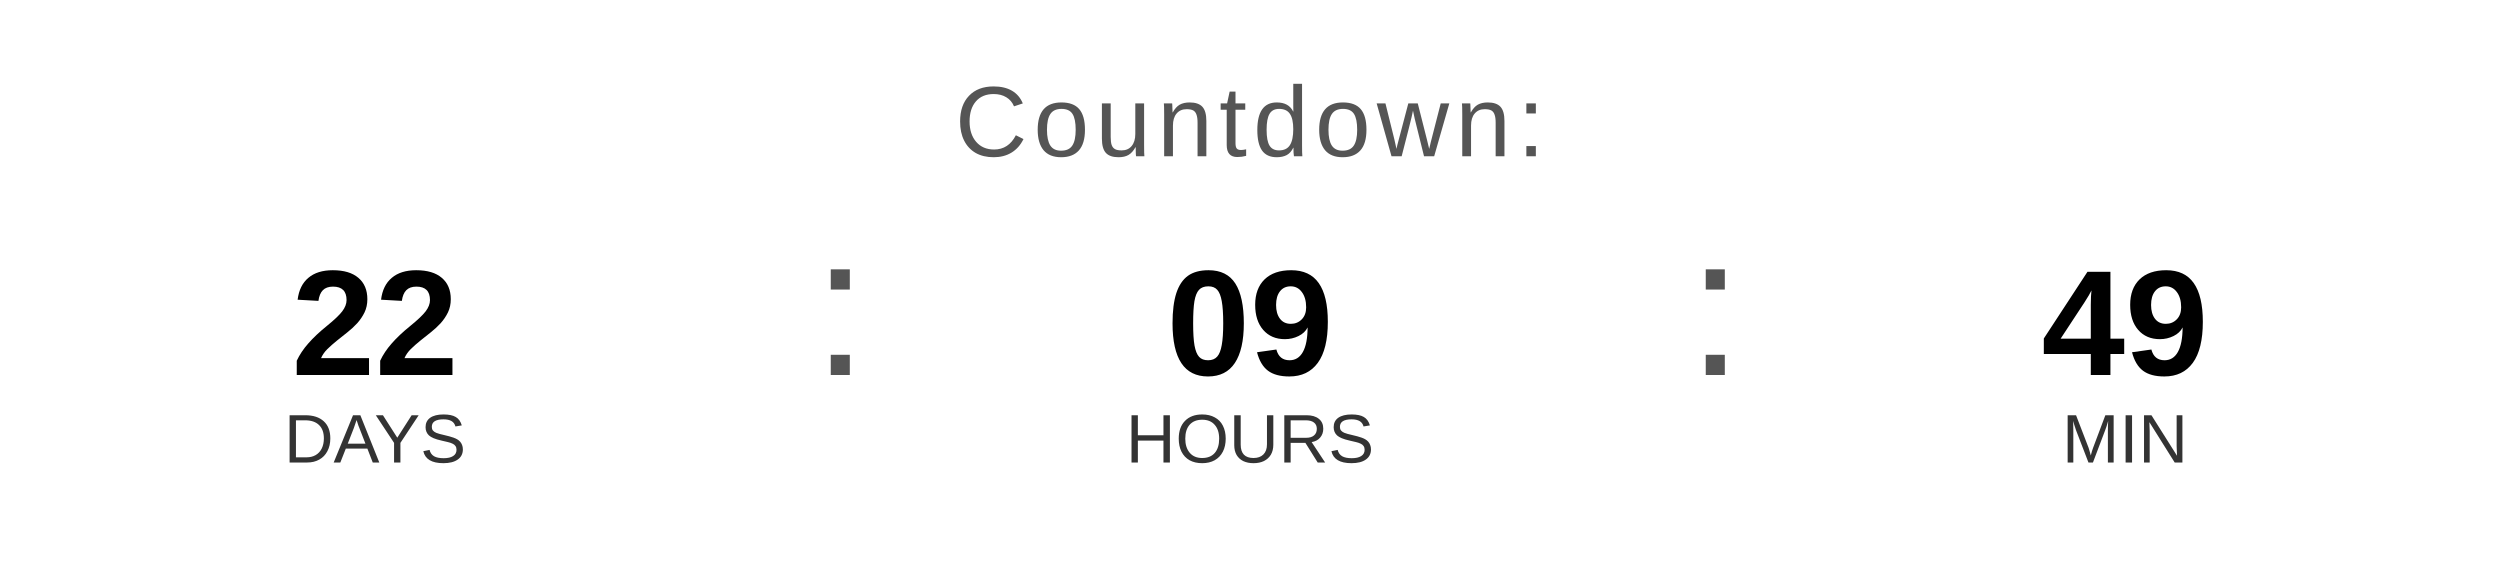
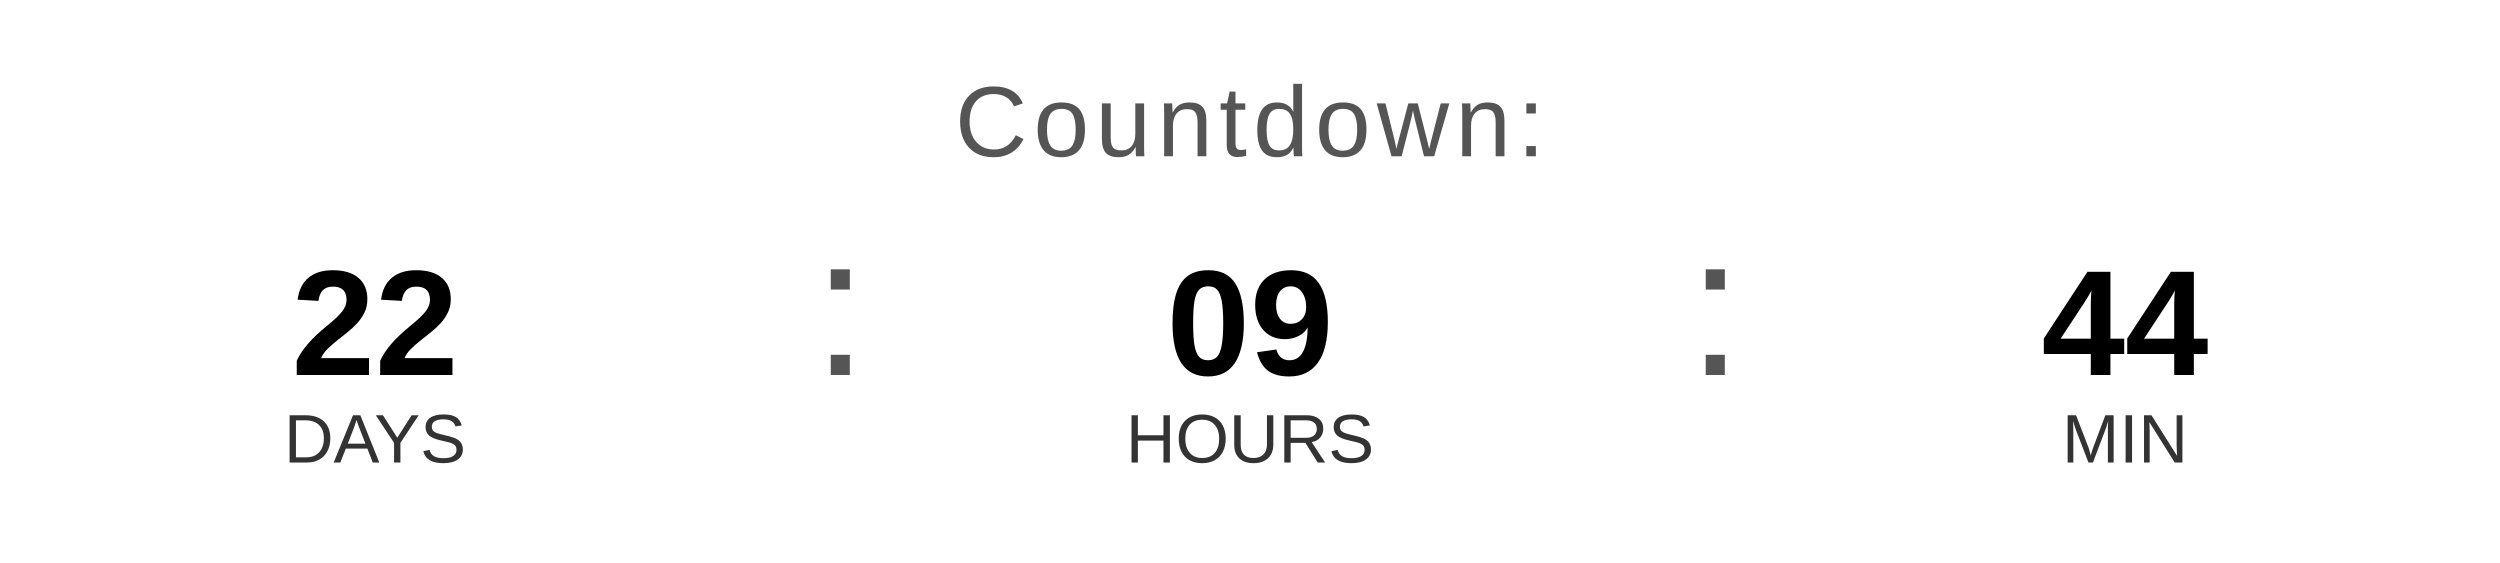
<svg xmlns="http://www.w3.org/2000/svg" width="400" height="90" viewBox="0 0 400 90">
  <text x="200" y="25" font-family="Arial, Helvetica, sans-serif" font-size="16" fill="#555555" text-anchor="middle" letter-spacing="1">
    Countdown:
  </text>
  <text x="60" y="60" font-family="Arial, Helvetica, sans-serif" font-size="24" font-weight="bold" fill="#000000" text-anchor="middle">22</text>
  <text x="60" y="74" font-family="Arial, Helvetica, sans-serif" font-size="11" fill="#333333" text-anchor="middle">DAYS</text>
  <text x="130" y="60" font-family="Arial, sans-serif" font-size="32" fill="#555555">:</text>
  <text x="200" y="60" font-family="Arial, Helvetica, sans-serif" font-size="24" font-weight="bold" fill="#000000" text-anchor="middle">09</text>
  <text x="200" y="74" font-family="Arial, Helvetica, sans-serif" font-size="11" fill="#333333" text-anchor="middle">HOURS</text>
  <text x="270" y="60" font-family="Arial, sans-serif" font-size="32" fill="#555555">:</text>
-   <text x="340" y="60" font-family="Arial, Helvetica, sans-serif" font-size="24" font-weight="bold" fill="#000000" text-anchor="middle">49</text>
+   <text x="340" y="60" font-family="Arial, Helvetica, sans-serif" font-size="24" font-weight="bold" fill="#000000" text-anchor="middle">44</text>
  <text x="340" y="74" font-family="Arial, Helvetica, sans-serif" font-size="11" fill="#333333" text-anchor="middle">MIN</text>
</svg>
